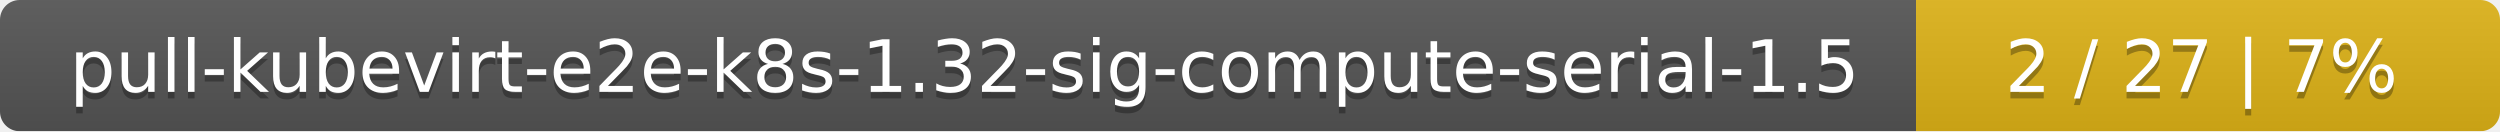
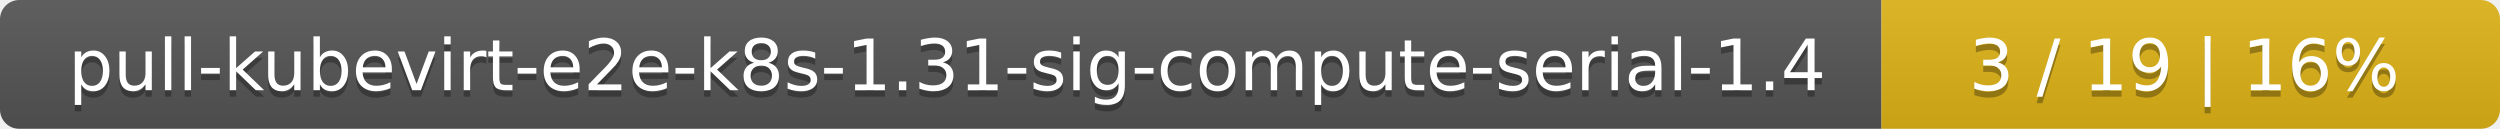
- <svg xmlns="http://www.w3.org/2000/svg" width="381" height="20">
+ <svg xmlns="http://www.w3.org/2000/svg" width="388" height="20">
  <linearGradient id="smooth" x2="0" y2="100%">
    <stop offset="0" stop-color="#bbb" stop-opacity=".1" />
    <stop offset="1" stop-opacity=".1" />
  </linearGradient>
  <mask id="round">
-     <rect width="381" height="20" rx="3" fill="#fff" />
+     <rect width="388" height="20" rx="3" fill="#fff" />
  </mask>
  <g mask="url(#round)">
    <rect width="292" height="20" fill="#555" />
-     <rect x="292" width="89" height="20" fill="#dfb317" />
-     <rect width="381" height="20" fill="url(#smooth)" />
+     <rect x="292" width="96" height="20" fill="#dfb317" />
+     <rect width="388" height="20" fill="url(#smooth)" />
  </g>
  <g fill="#fff" text-anchor="middle" font-family="DejaVu Sans,Verdana,Geneva,sans-serif" font-size="11">
-     <text x="147" y="15" fill="#010101" fill-opacity=".3">pull-kubevirt-e2e-k8s-1.32-sig-compute-serial-1.5</text>
-     <text x="147" y="14">pull-kubevirt-e2e-k8s-1.32-sig-compute-serial-1.5</text>
-     <text x="335.5" y="15" fill="#010101" fill-opacity=".3">2 / 27    |    7%</text>
-     <text x="335.5" y="14">2 / 27    |    7%</text>
+     <text x="147" y="15" fill="#010101" fill-opacity=".3">pull-kubevirt-e2e-k8s-1.31-sig-compute-serial-1.4</text>
+     <text x="147" y="14">pull-kubevirt-e2e-k8s-1.31-sig-compute-serial-1.4</text>
+     <text x="339" y="15" fill="#010101" fill-opacity=".3">3 / 19    |    16%</text>
+     <text x="339" y="14">3 / 19    |    16%</text>
  </g>
</svg>
